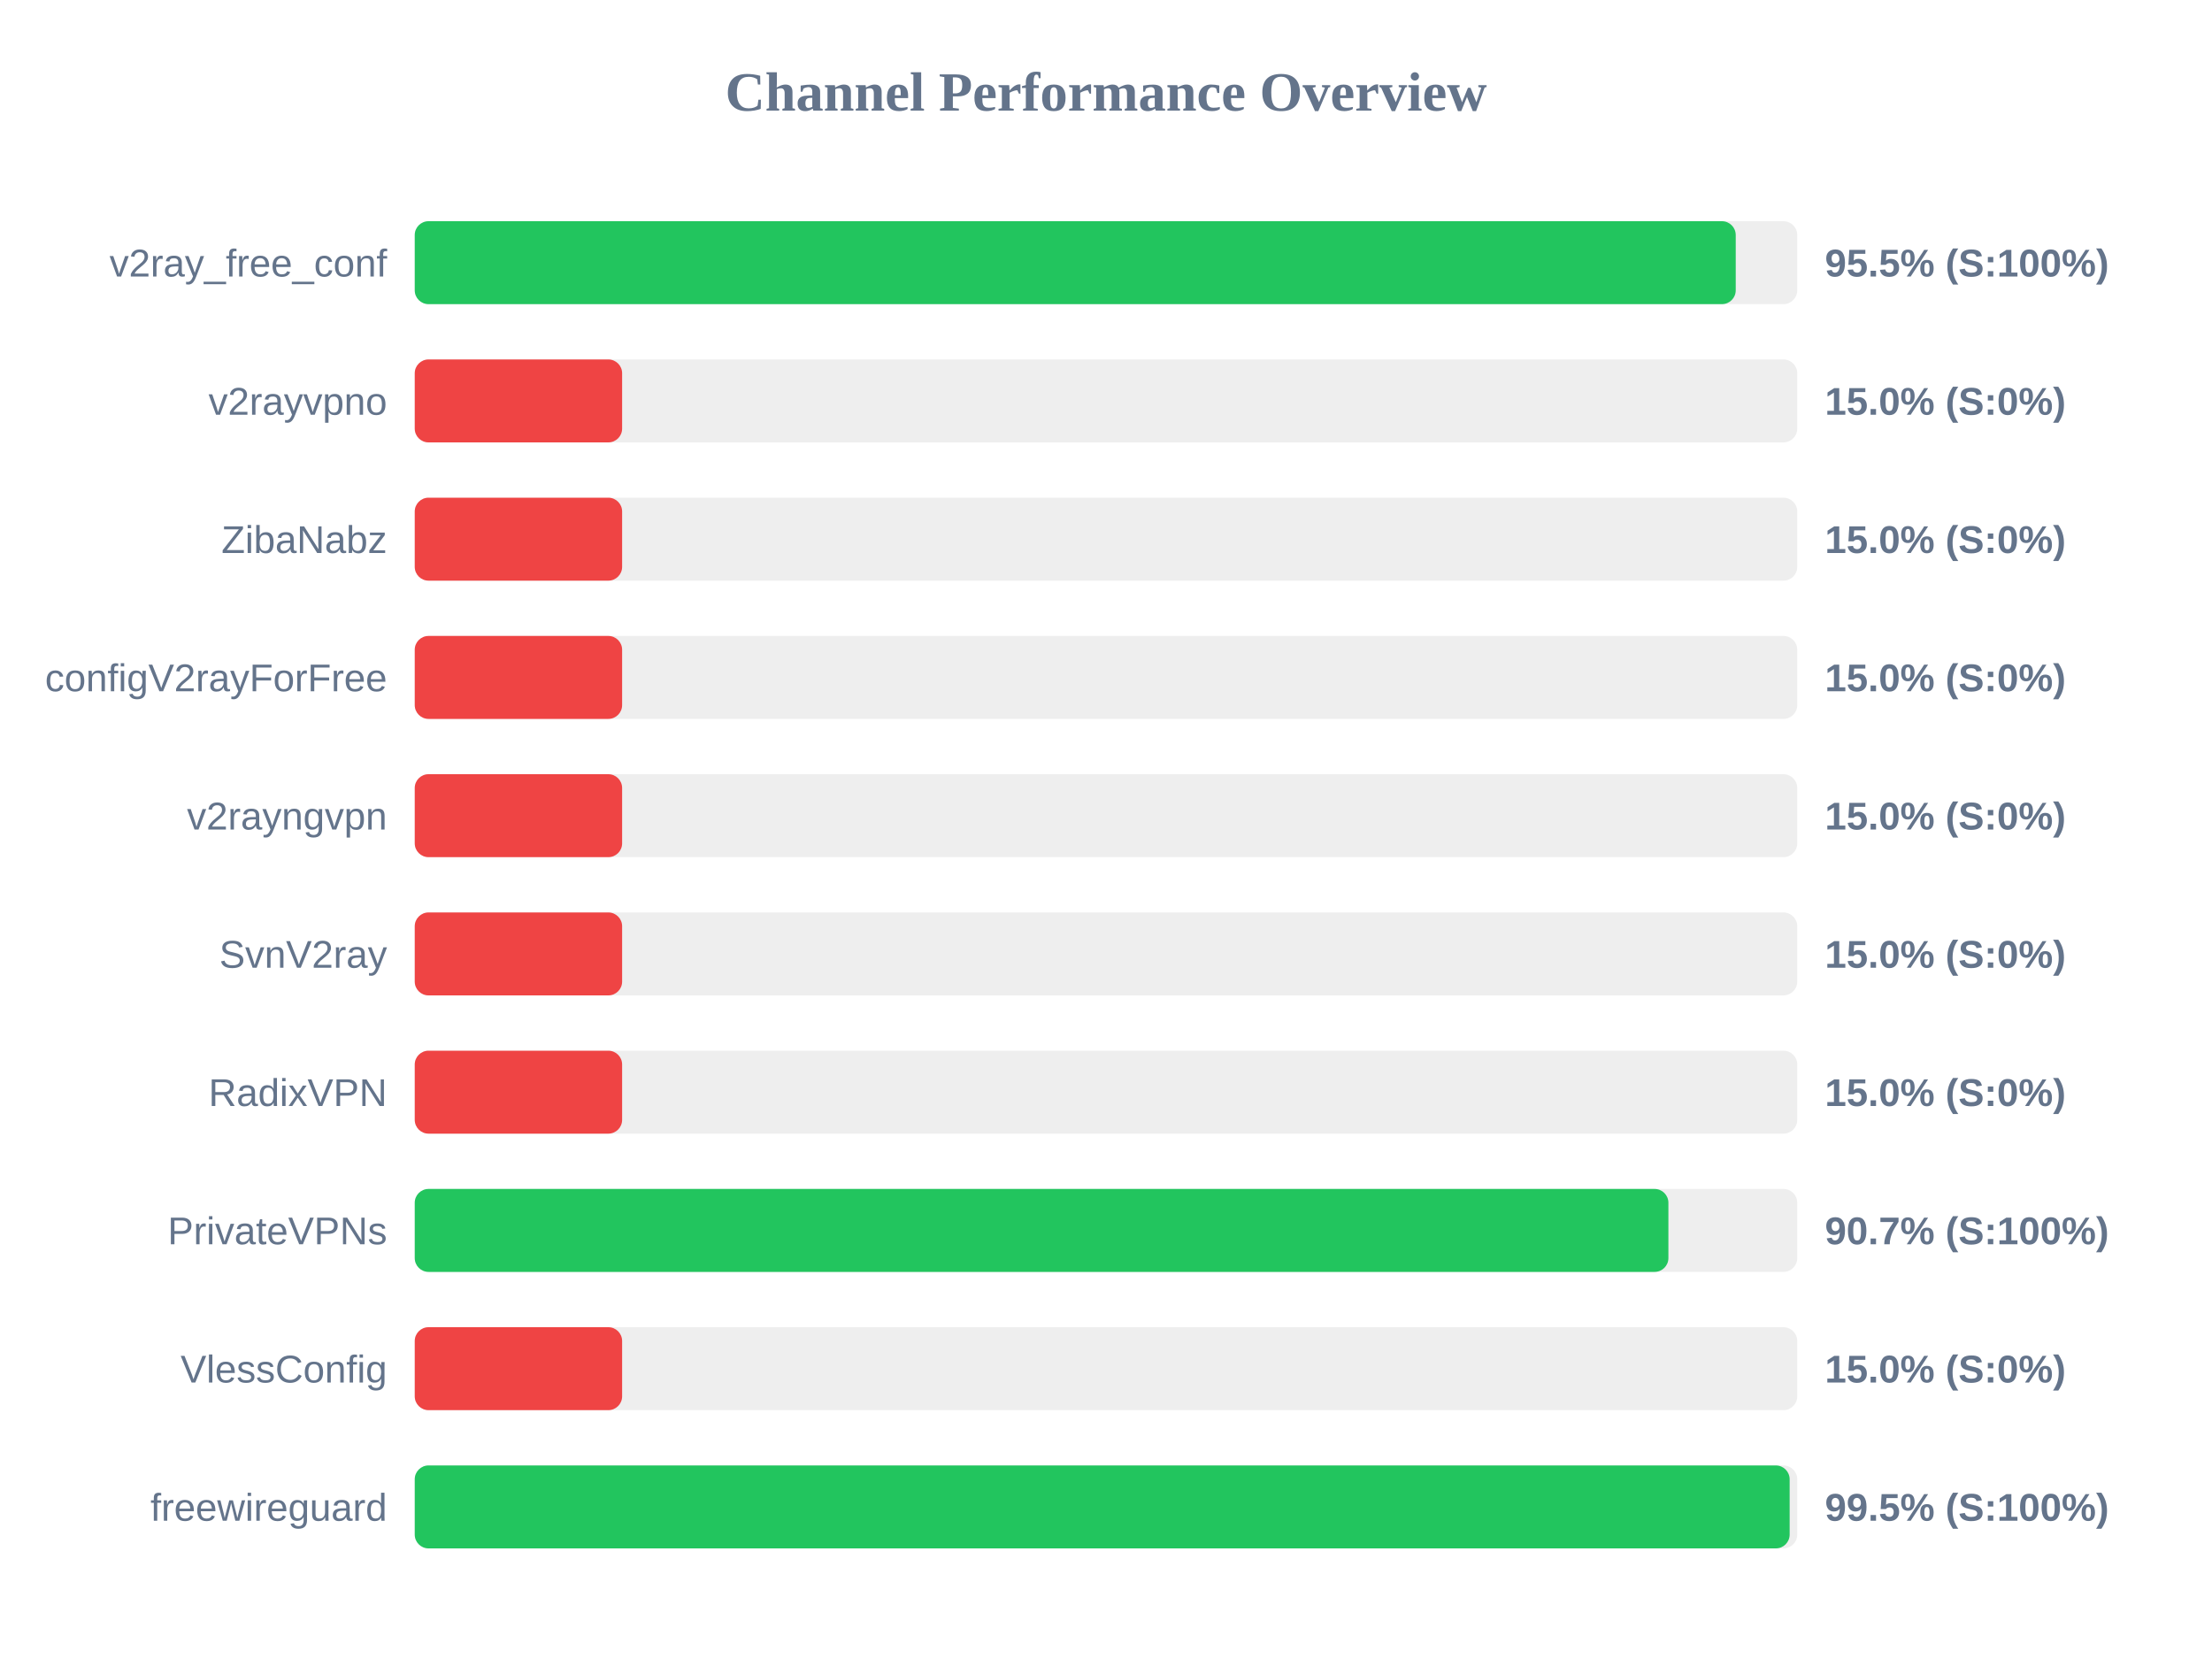
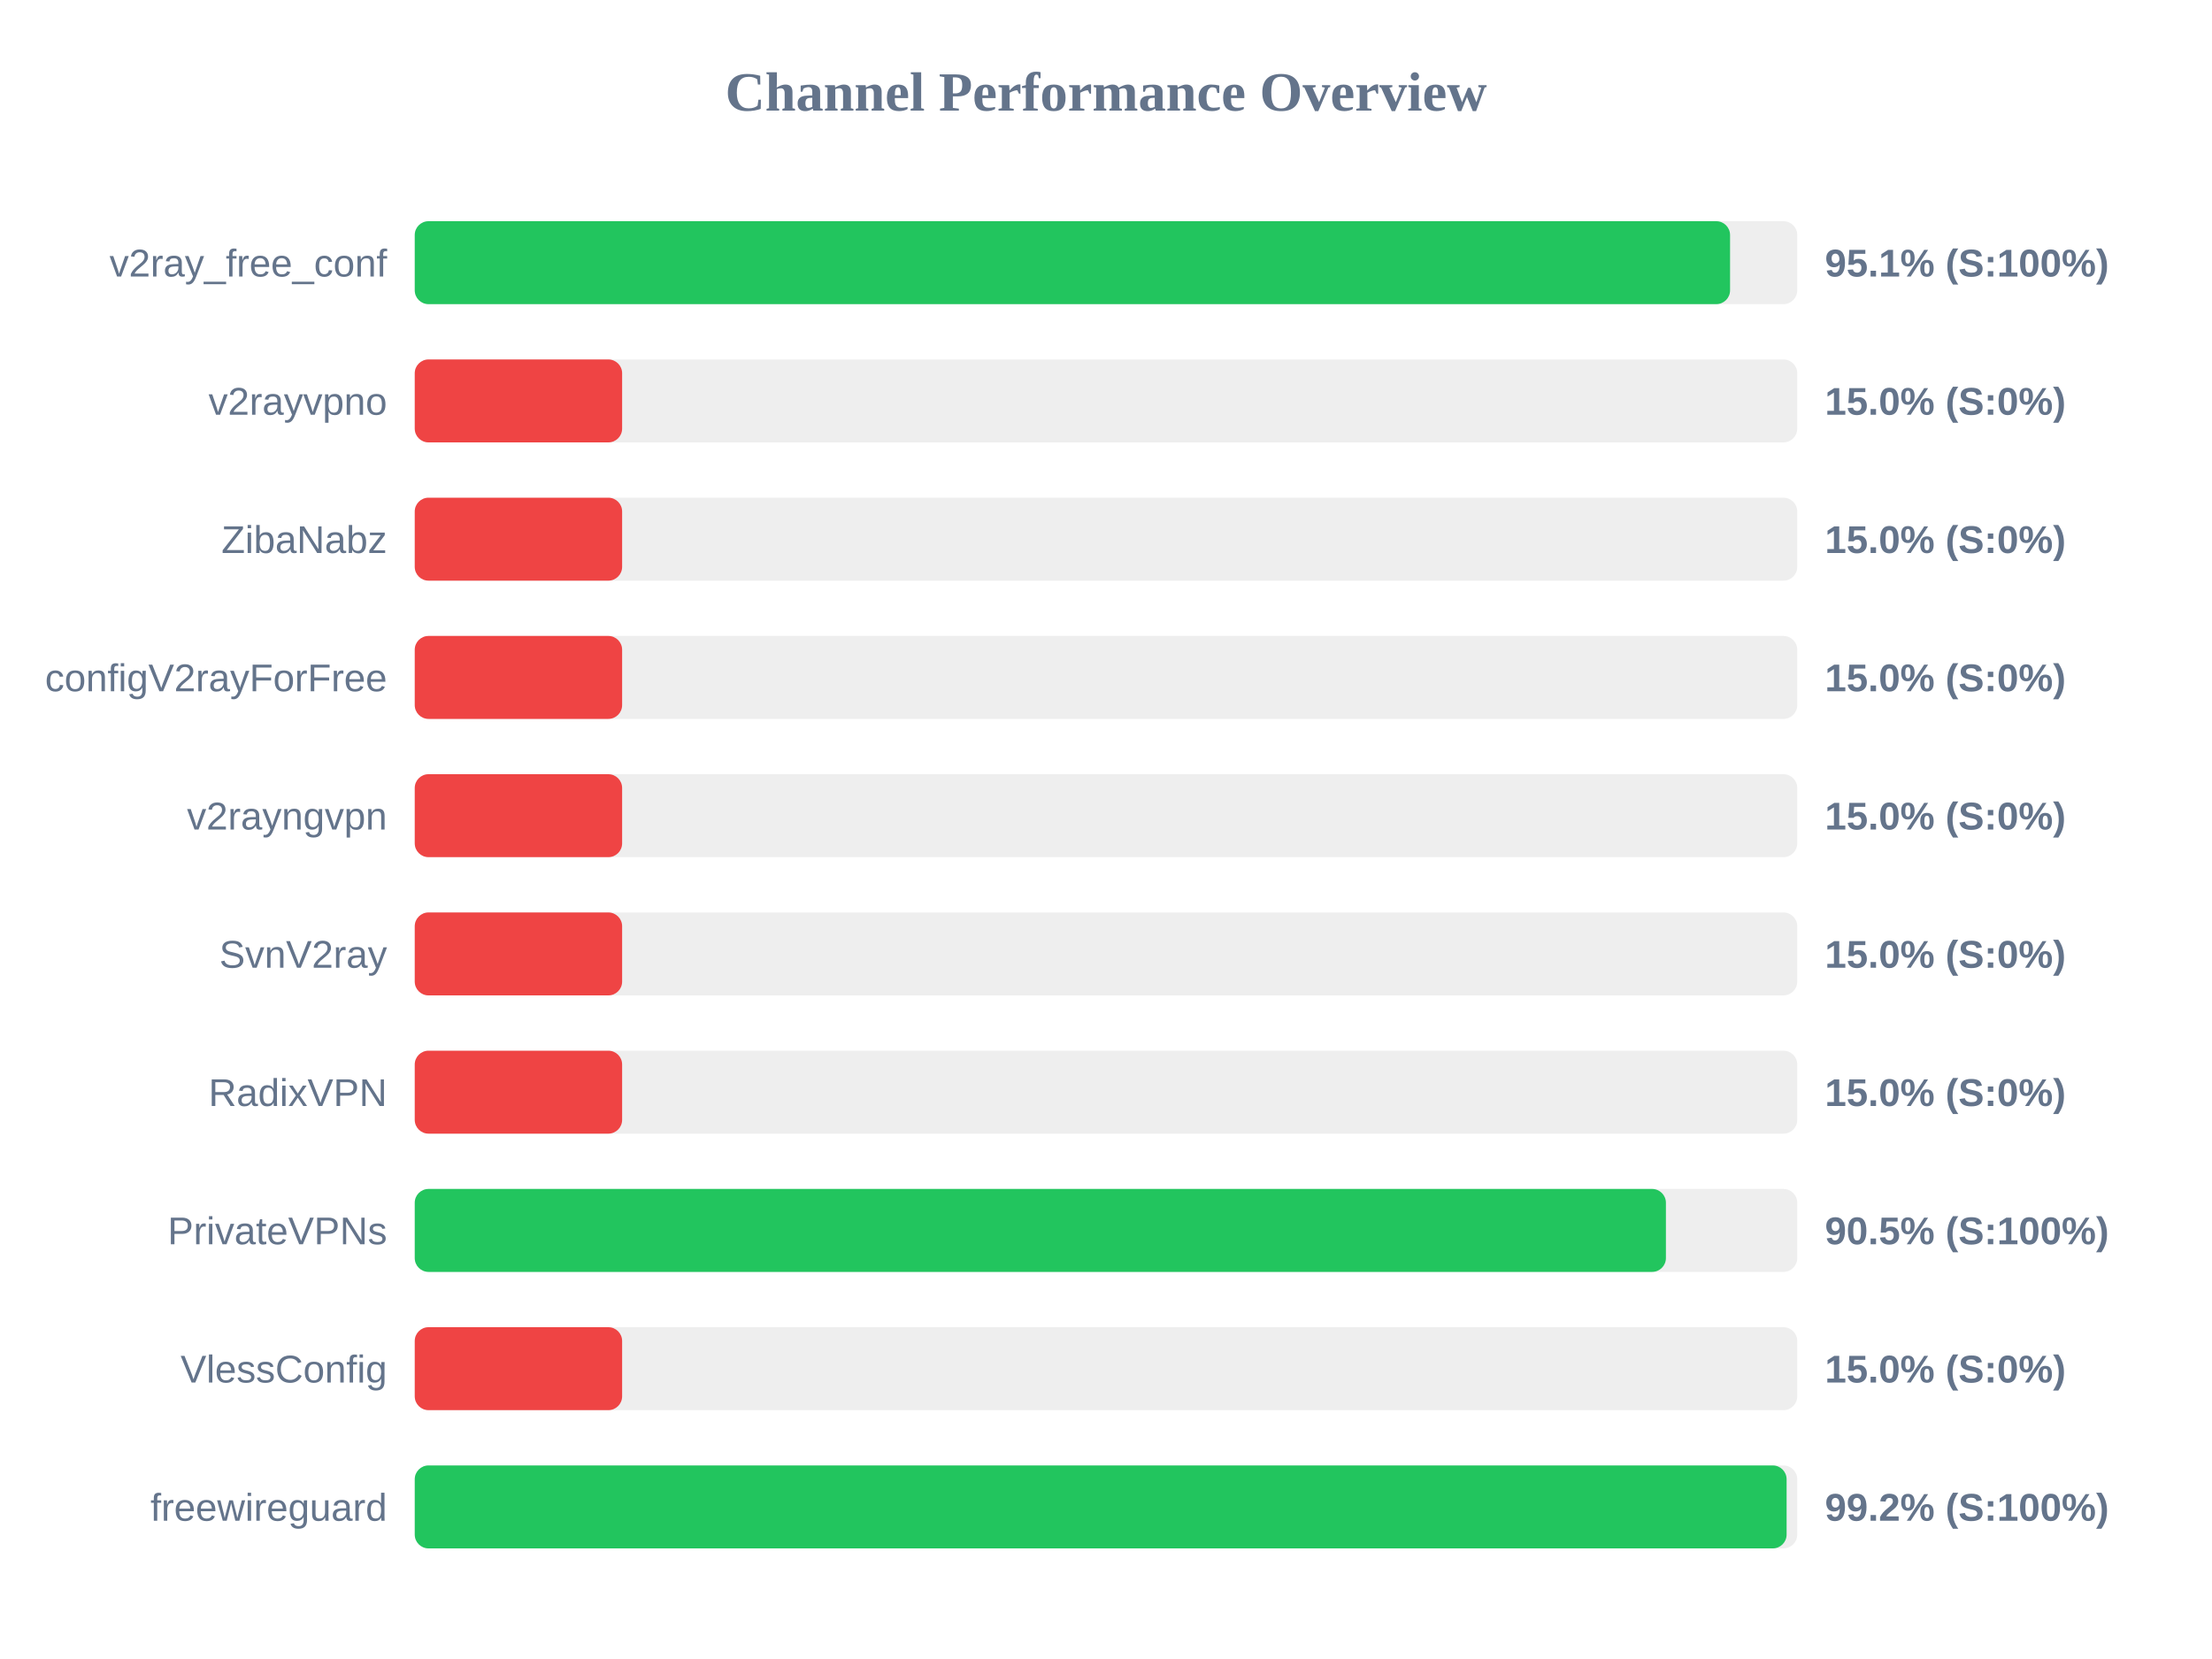
<svg xmlns="http://www.w3.org/2000/svg" width="800" height="600" version="1.1">
  <style>
        .row { font: 14px Arial; fill: #64748b; }
        .score { font: bold 14px Arial; fill: #64748b; }
    </style>
  <text x="400" y="40" text-anchor="middle" font-size="20px" font-weight="bold" fill="#64748b">Channel Performance Overview</text>
  <rect x="150" y="80" width="500" height="30" fill="#eee" rx="5" />
-   <rect x="150" y="80" width="477.75" height="30" fill="#22c55e" rx="5" />
+   <rect x="150" y="80" width="475.7" height="30" fill="#22c55e" rx="5" />
  <text x="140" y="100" text-anchor="end" class="row">v2ray_free_conf</text>
-   <text x="660" y="100" text-anchor="start" class="score">95.5% (S:100%)</text>
+   <text x="660" y="100" text-anchor="start" class="score">95.1% (S:100%)</text>
  <rect x="150" y="130" width="500" height="30" fill="#eee" rx="5" />
  <rect x="150" y="130" width="75.0" height="30" fill="#ef4444" rx="5" />
  <text x="140" y="150" text-anchor="end" class="row">v2rayvpno</text>
  <text x="660" y="150" text-anchor="start" class="score">15.0% (S:0%)</text>
  <rect x="150" y="180" width="500" height="30" fill="#eee" rx="5" />
  <rect x="150" y="180" width="75.0" height="30" fill="#ef4444" rx="5" />
  <text x="140" y="200" text-anchor="end" class="row">ZibaNabz</text>
  <text x="660" y="200" text-anchor="start" class="score">15.0% (S:0%)</text>
  <rect x="150" y="230" width="500" height="30" fill="#eee" rx="5" />
  <rect x="150" y="230" width="75.0" height="30" fill="#ef4444" rx="5" />
  <text x="140" y="250" text-anchor="end" class="row">configV2rayForFree</text>
  <text x="660" y="250" text-anchor="start" class="score">15.0% (S:0%)</text>
  <rect x="150" y="280" width="500" height="30" fill="#eee" rx="5" />
  <rect x="150" y="280" width="75.0" height="30" fill="#ef4444" rx="5" />
  <text x="140" y="300" text-anchor="end" class="row">v2rayngvpn</text>
  <text x="660" y="300" text-anchor="start" class="score">15.0% (S:0%)</text>
  <rect x="150" y="330" width="500" height="30" fill="#eee" rx="5" />
  <rect x="150" y="330" width="75.0" height="30" fill="#ef4444" rx="5" />
  <text x="140" y="350" text-anchor="end" class="row">SvnV2ray</text>
  <text x="660" y="350" text-anchor="start" class="score">15.0% (S:0%)</text>
  <rect x="150" y="380" width="500" height="30" fill="#eee" rx="5" />
  <rect x="150" y="380" width="75.0" height="30" fill="#ef4444" rx="5" />
  <text x="140" y="400" text-anchor="end" class="row">RadixVPN</text>
  <text x="660" y="400" text-anchor="start" class="score">15.0% (S:0%)</text>
  <rect x="150" y="430" width="500" height="30" fill="#eee" rx="5" />
-   <rect x="150" y="430" width="453.4" height="30" fill="#22c55e" rx="5" />
+   <rect x="150" y="430" width="452.5" height="30" fill="#22c55e" rx="5" />
  <text x="140" y="450" text-anchor="end" class="row">PrivateVPNs</text>
-   <text x="660" y="450" text-anchor="start" class="score">90.7% (S:100%)</text>
+   <text x="660" y="450" text-anchor="start" class="score">90.5% (S:100%)</text>
  <rect x="150" y="480" width="500" height="30" fill="#eee" rx="5" />
  <rect x="150" y="480" width="75.0" height="30" fill="#ef4444" rx="5" />
  <text x="140" y="500" text-anchor="end" class="row">VlessConfig</text>
  <text x="660" y="500" text-anchor="start" class="score">15.0% (S:0%)</text>
  <rect x="150" y="530" width="500" height="30" fill="#eee" rx="5" />
-   <rect x="150" y="530" width="497.25" height="30" fill="#22c55e" rx="5" />
+   <rect x="150" y="530" width="496.15" height="30" fill="#22c55e" rx="5" />
  <text x="140" y="550" text-anchor="end" class="row">freewireguard</text>
-   <text x="660" y="550" text-anchor="start" class="score">99.5% (S:100%)</text>
+   <text x="660" y="550" text-anchor="start" class="score">99.2% (S:100%)</text>
</svg>
